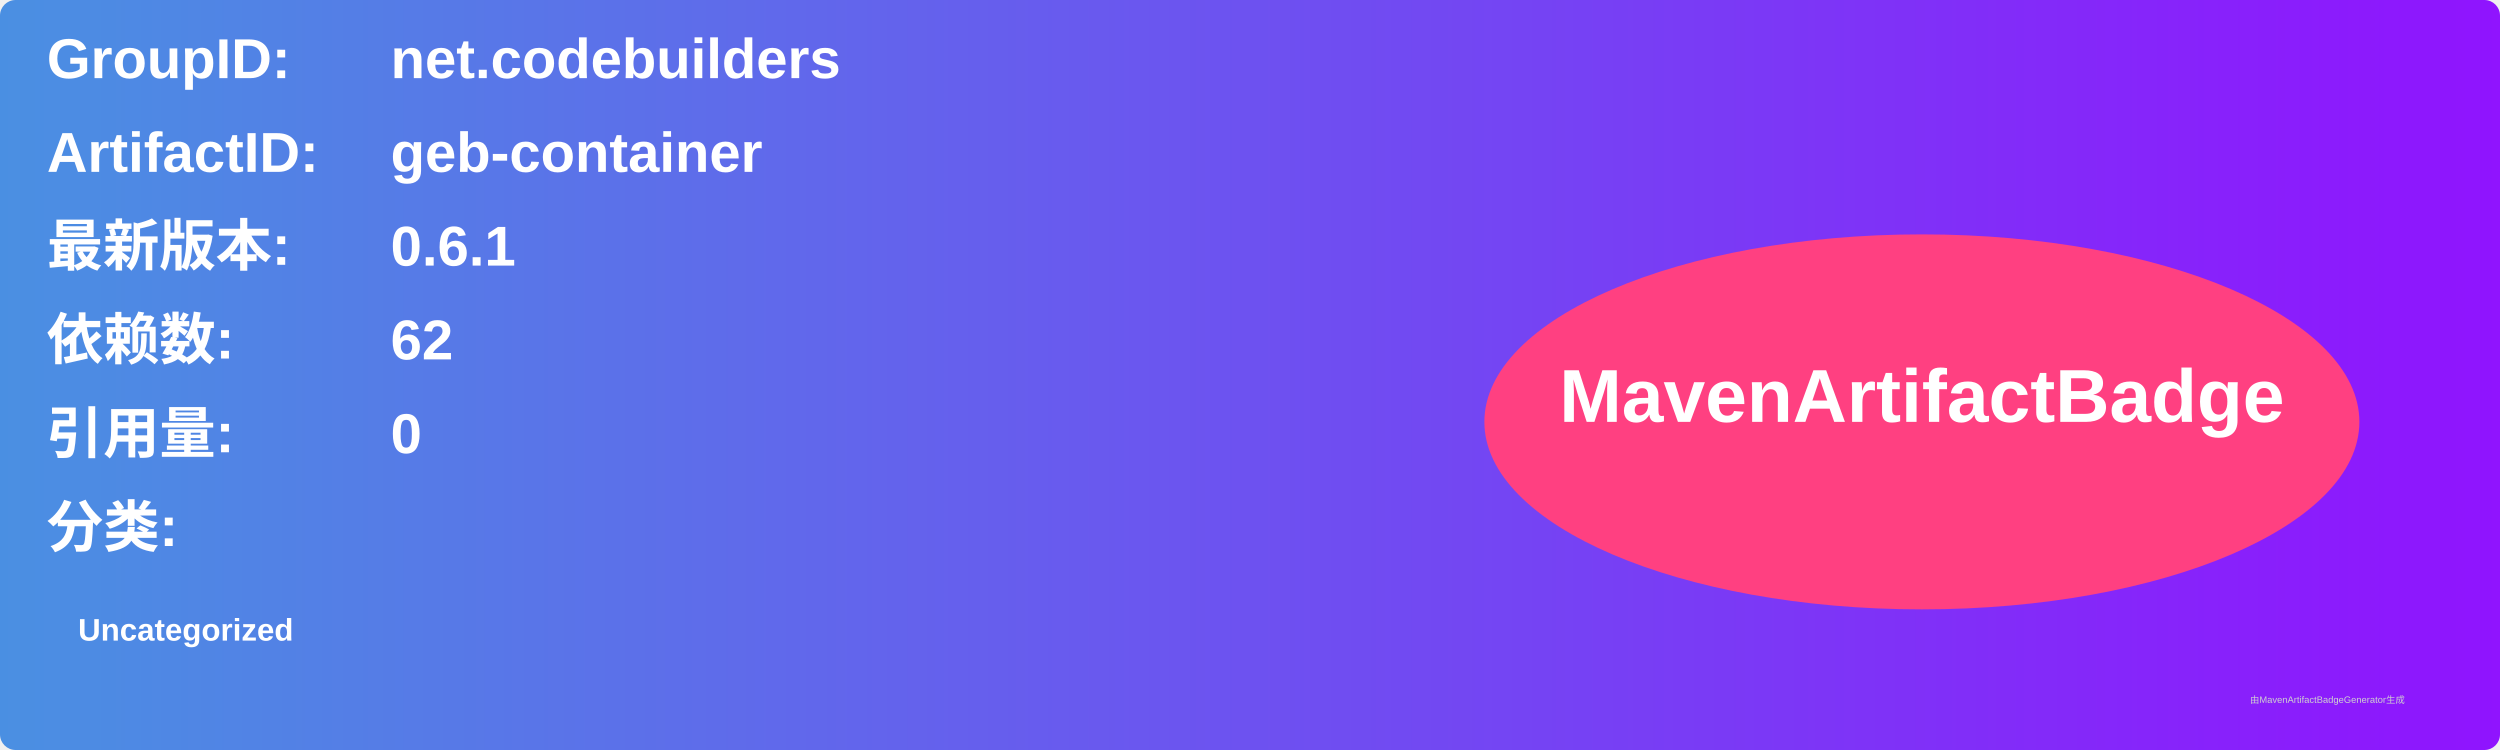
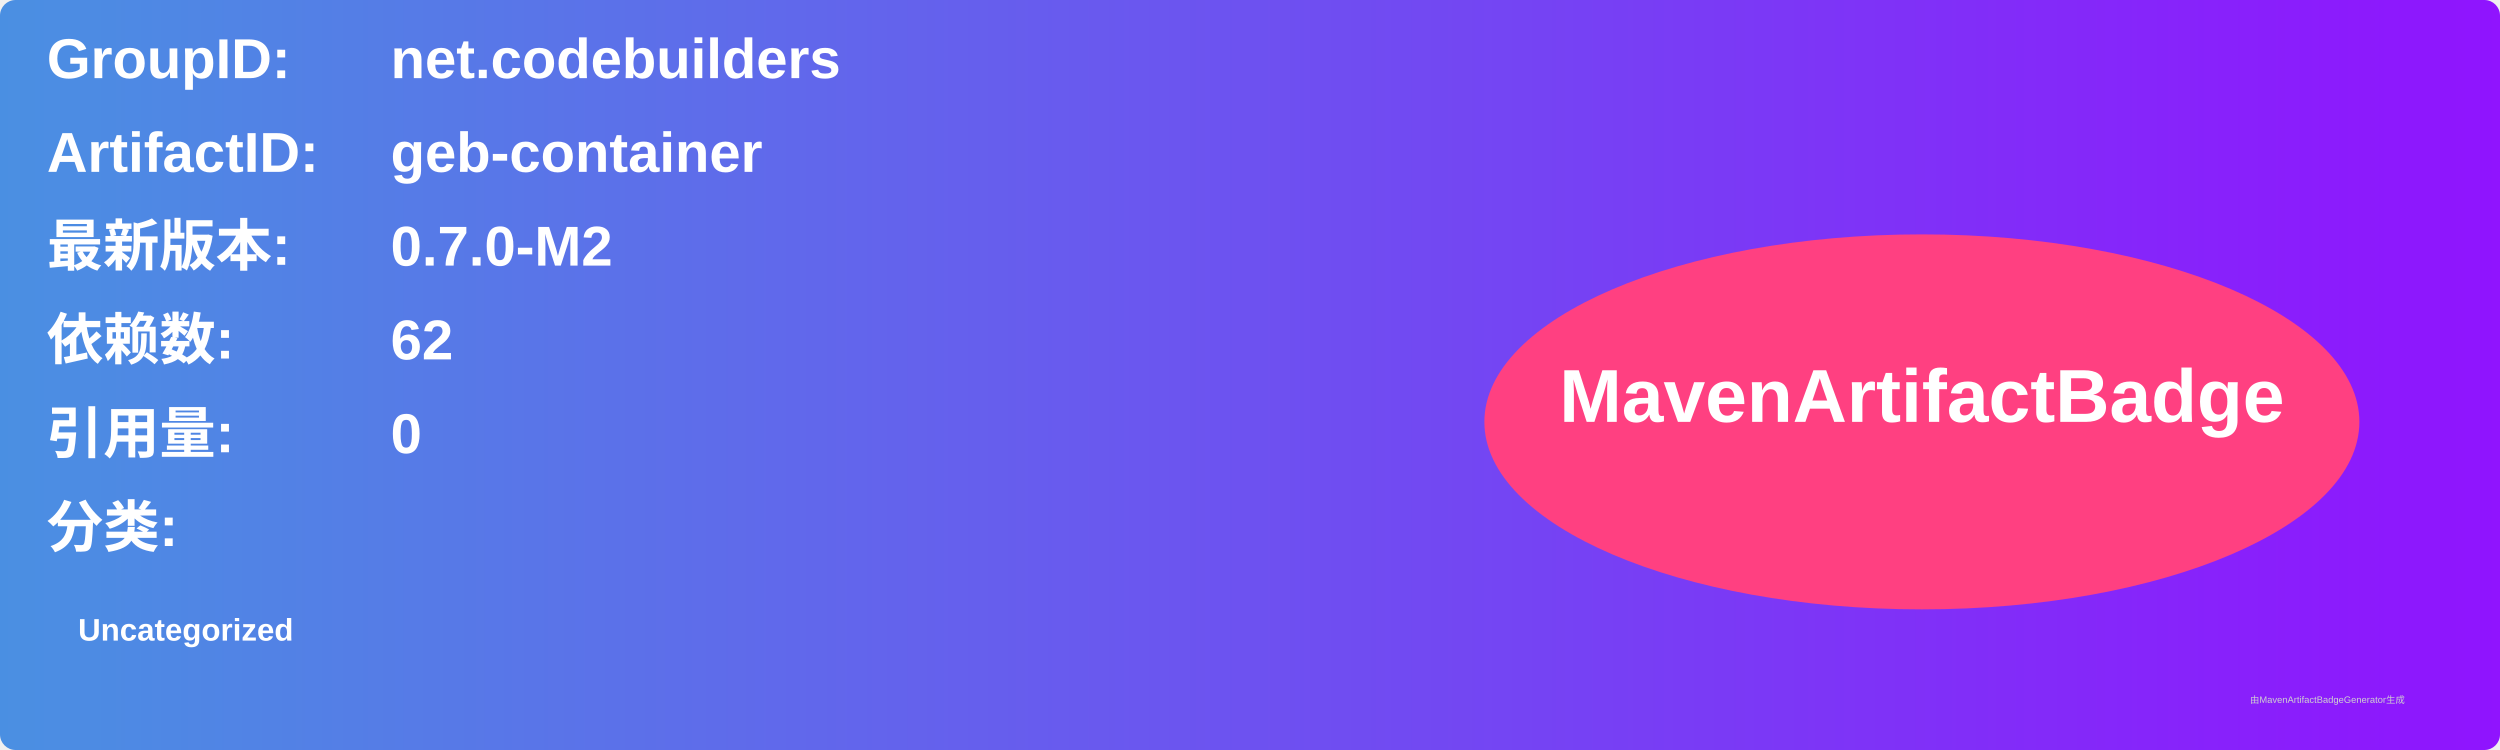
<svg xmlns="http://www.w3.org/2000/svg" width="800" height="240" viewBox="0 0 800 240">
  <linearGradient id="grad" x1="0%" y1="0%" x2="100%" y2="0%">
    <stop offset="0%" stop-color="#4a90e2" />
    <stop offset="100%" stop-color="#9013fe" />
  </linearGradient>
  <rect width="100%" height="100%" rx="5" ry="5" fill="url(#grad)" />
  <g transform="translate(15, 15)">
    <text x="0" y="10" font-family="Arial" font-size="18" fill="white" font-weight="bold" width="260">GroupID:</text>
    <text x="110" y="10" font-family="Arial" font-size="18" fill="white" font-weight="bold" width="460">net.codebuilders</text>
    <text x="0" y="40" font-family="Arial" font-size="18" fill="white" font-weight="bold" width="260">ArtifactID:</text>
    <text x="110" y="40" font-family="Arial" font-size="18" fill="white" font-weight="bold" width="460">geb-container</text>
    <text x="0" y="70" font-family="Arial" font-size="18" fill="white" font-weight="bold">最新版本:</text>
    <text x="110" y="70" font-family="Arial" font-size="18" fill="white" font-weight="bold">
-       <tspan font-weight="bold">0.6.1</tspan>
+       <tspan font-weight="bold">0.7.0-M2</tspan>
    </text>
    <text x="0" y="100" font-family="Arial" font-size="18" fill="white" font-weight="bold">依赖数: </text>
    <text x="110" y="100" font-family="Arial" font-size="18" fill="white">
      <tspan font-weight="bold">62</tspan>
    </text>
    <text x="0" y="130" font-family="Arial" font-size="18" fill="white" font-weight="bold">引用量: </text>
    <text x="110" y="130" font-family="Arial" font-size="18" fill="white">
      <tspan font-weight="bold">0</tspan>
    </text>
    <text x="0" y="160" font-family="Arial" font-size="18" fill="white" font-weight="bold">分类:</text>
    <text x="10" y="190" font-family="Arial" font-size="10" fill="white">
      <tspan font-weight="bold">Uncategorized</tspan>
    </text>
    <ellipse cx="600" cy="120" rx="140" ry="60" fill="#ff4081" />
    <text x="600" y="120" text-anchor="middle" font-family="Arial" font-size="24" fill="white" font-weight="bold">MavenArtifactBadge</text>
  </g>
  <text x="720" y="225" font-family="Arial" font-size="3" fill="#d0d0d0">由MavenArtifactBadgeGenerator生成</text>
</svg>
